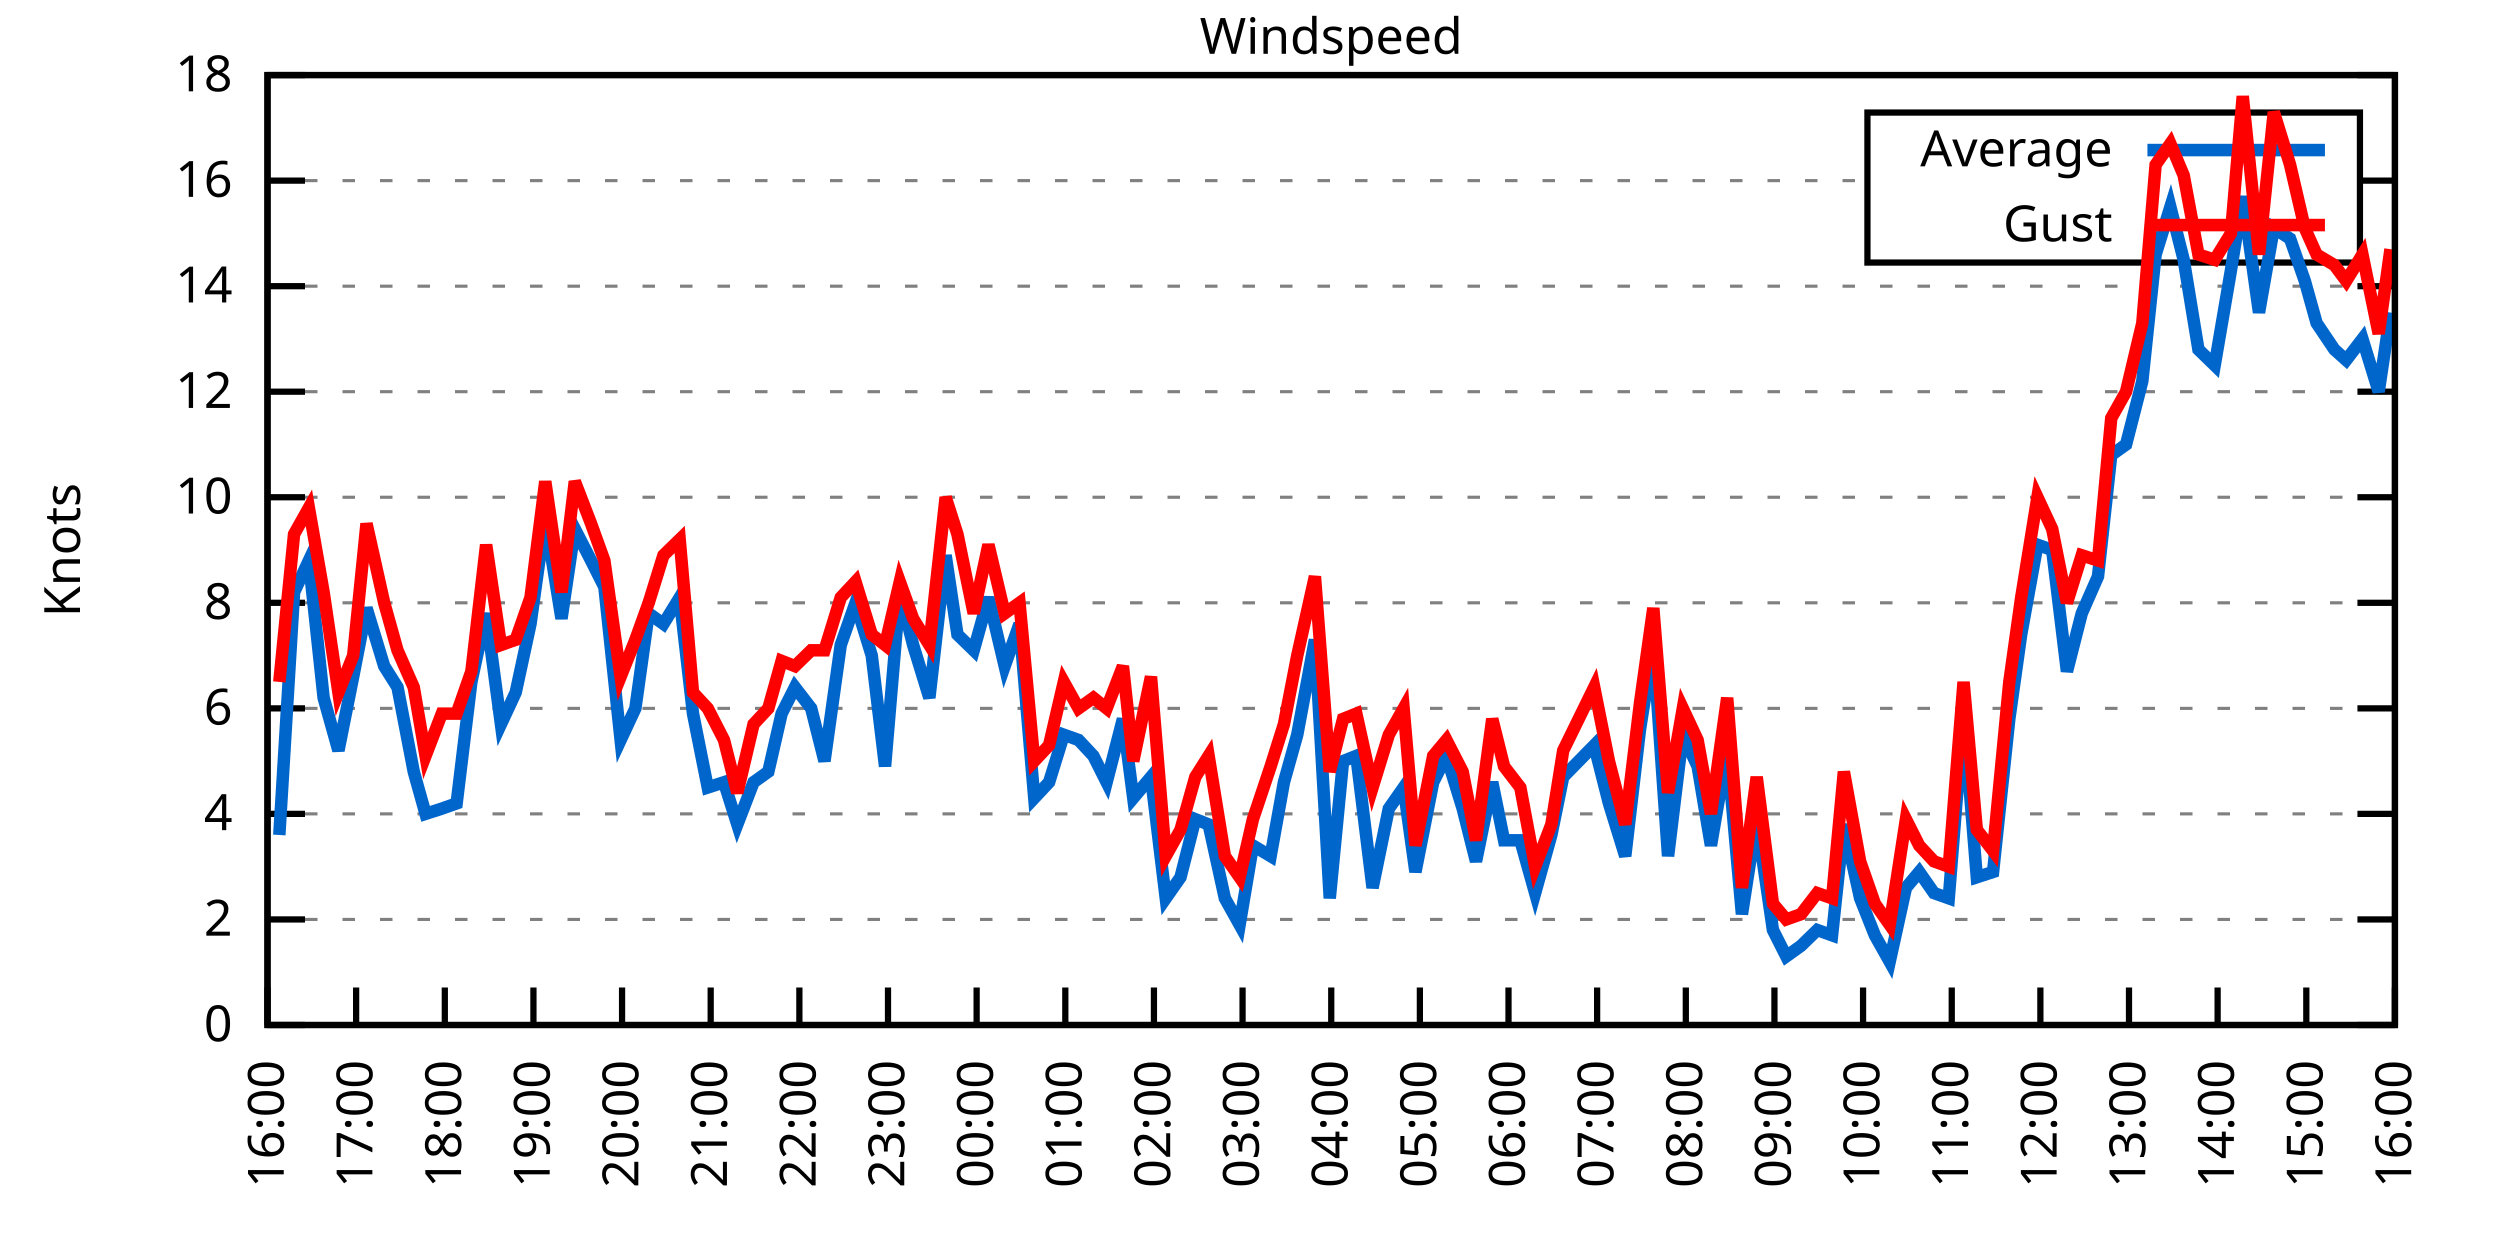
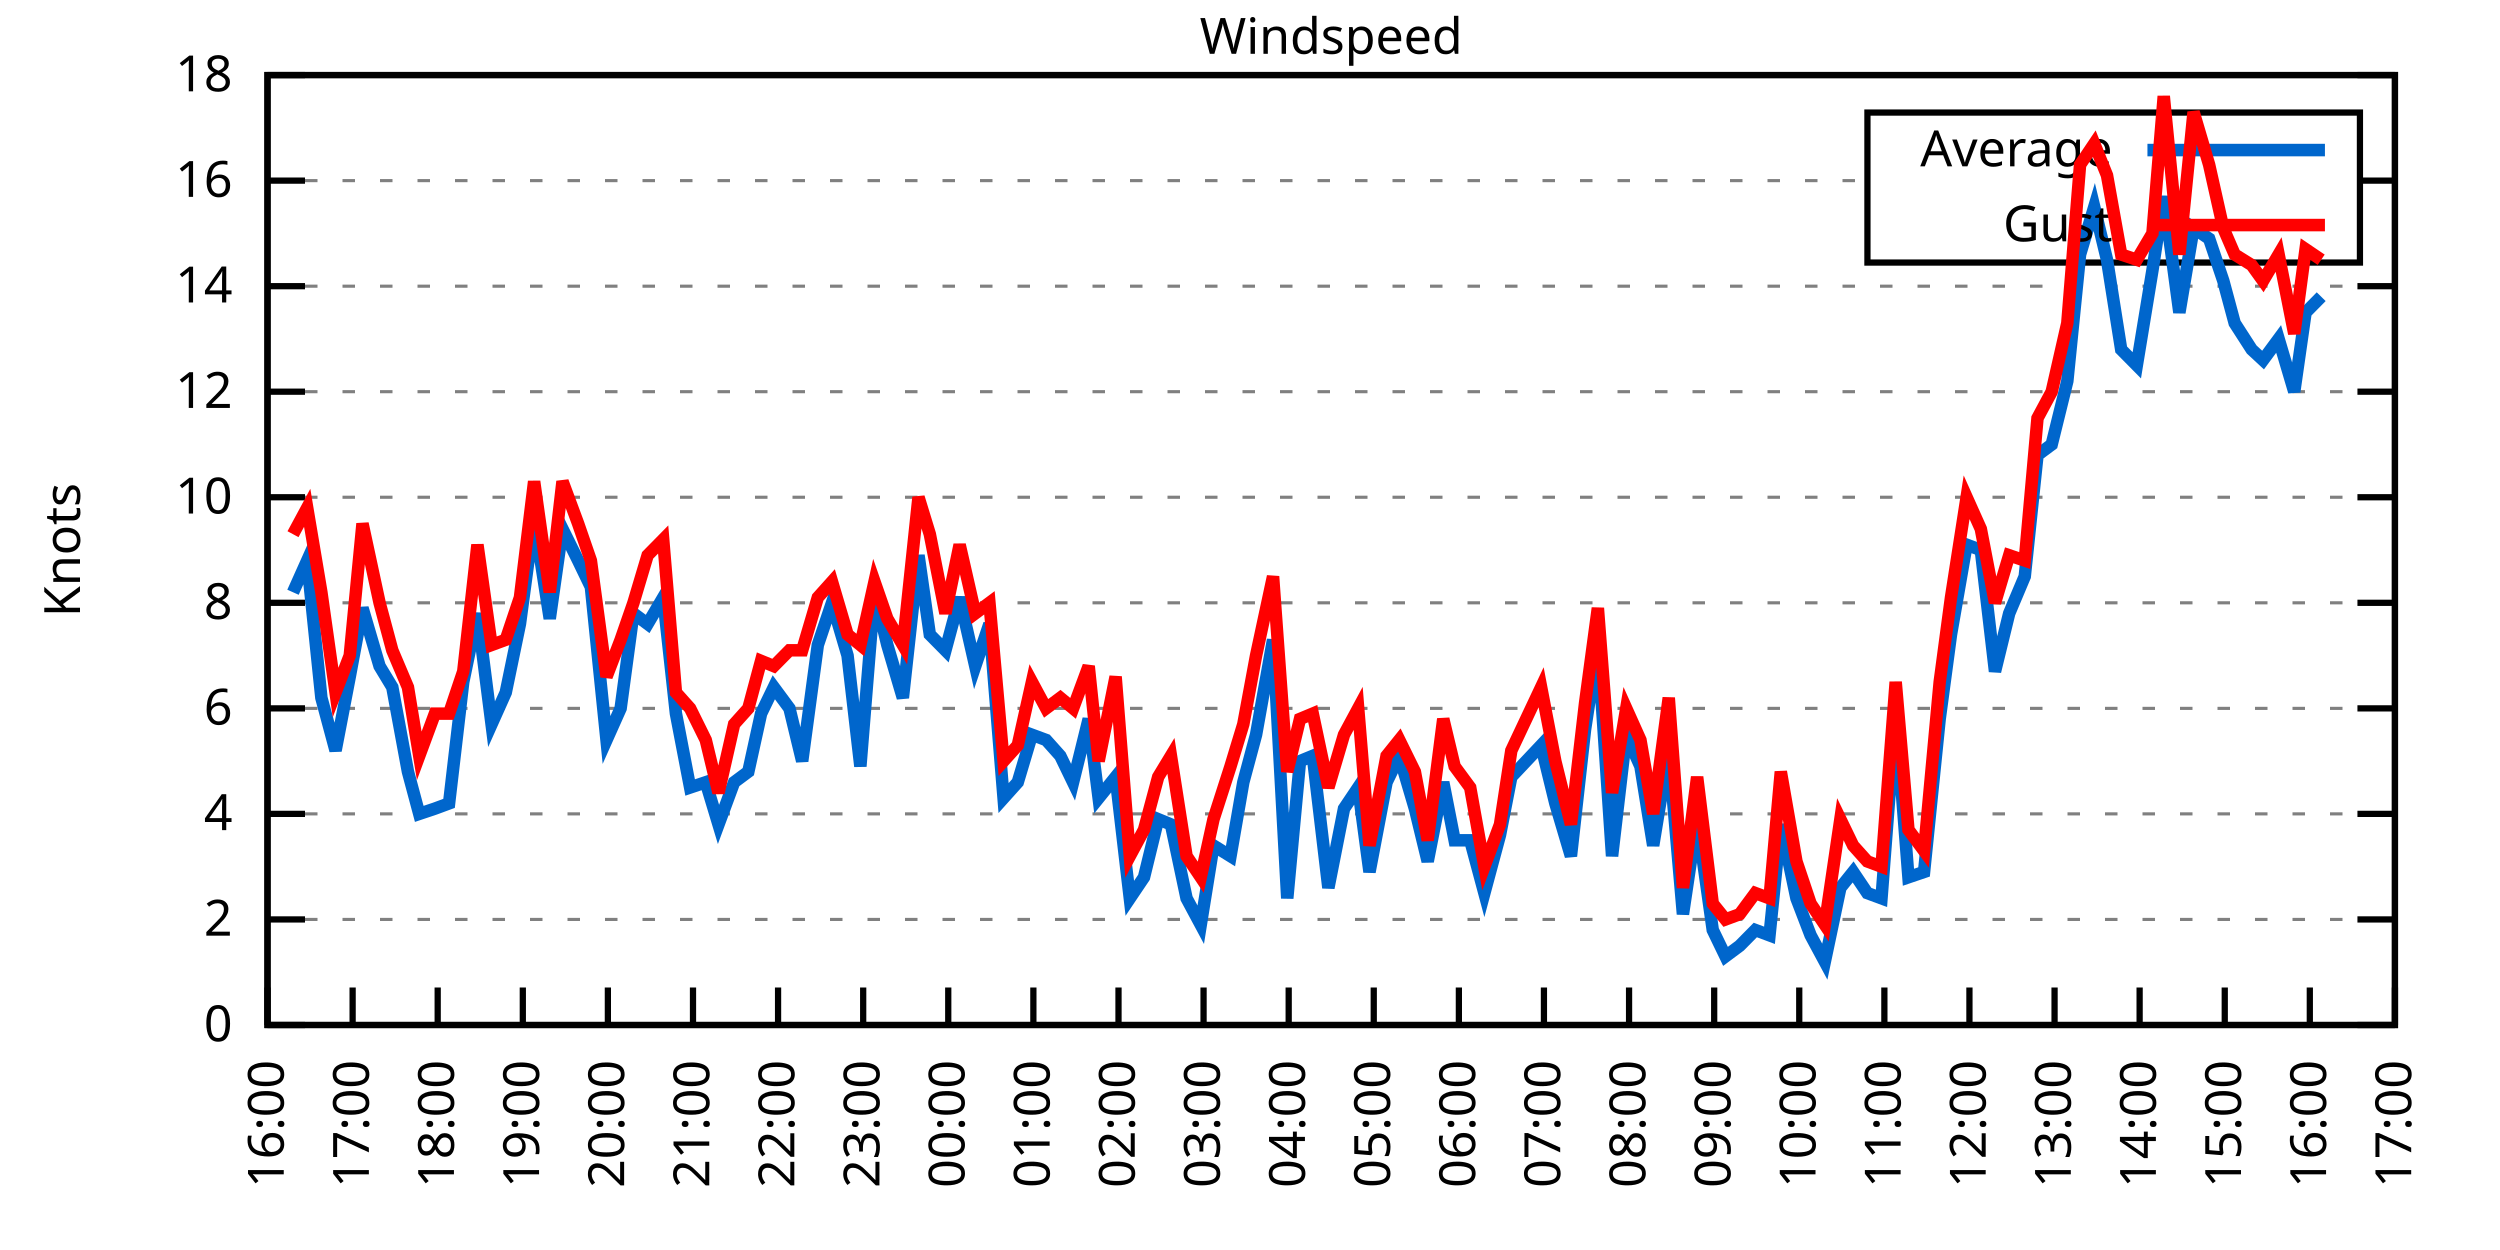
<svg xmlns="http://www.w3.org/2000/svg" xmlns:xlink="http://www.w3.org/1999/xlink" width="400" height="200" viewBox="0 0 400 200">
  <g id="gnuplot_canvas">
    <rect x="0" y="0" width="400" height="200" fill="none" />
    <defs>
      <circle id="gpDot" r="0.5" stroke-width="0.5" stroke="currentColor" />
      <path id="gpPt0" stroke-width="0.333" stroke="currentColor" d="M-1,0 h2 M0,-1 v2" />
      <path id="gpPt1" stroke-width="0.333" stroke="currentColor" d="M-1,-1 L1,1 M1,-1 L-1,1" />
      <path id="gpPt2" stroke-width="0.333" stroke="currentColor" d="M-1,0 L1,0 M0,-1 L0,1 M-1,-1 L1,1 M-1,1 L1,-1" />
      <rect id="gpPt3" stroke-width="0.333" stroke="currentColor" x="-1" y="-1" width="2" height="2" />
      <rect id="gpPt4" stroke-width="0.333" stroke="currentColor" fill="currentColor" x="-1" y="-1" width="2" height="2" />
      <circle id="gpPt5" stroke-width="0.333" stroke="currentColor" cx="0" cy="0" r="1" />
      <use xlink:href="#gpPt5" id="gpPt6" fill="currentColor" stroke="none" />
      <path id="gpPt7" stroke-width="0.333" stroke="currentColor" d="M0,-1.33 L-1.33,0.67 L1.33,0.67 z" />
      <use xlink:href="#gpPt7" id="gpPt8" fill="currentColor" stroke="none" />
      <use xlink:href="#gpPt7" id="gpPt9" stroke="currentColor" transform="rotate(180)" />
      <use xlink:href="#gpPt9" id="gpPt10" fill="currentColor" stroke="none" />
      <use xlink:href="#gpPt3" id="gpPt11" stroke="currentColor" transform="rotate(45)" />
      <use xlink:href="#gpPt11" id="gpPt12" fill="currentColor" stroke="none" />
      <path id="gpPt13" stroke-width="0.333" stroke="currentColor" d="M0,1.330 L1.265,0.411 L0.782,-1.067 L-0.782,-1.076 L-1.265,0.411 z" />
      <use xlink:href="#gpPt13" id="gpPt14" fill="currentColor" stroke="none" />
      <filter id="textbox" filterUnits="objectBoundingBox" x="0" y="0" height="1" width="1">
        <feFlood flood-color="white" flood-opacity="1" result="bgnd" />
        <feComposite in="SourceGraphic" in2="bgnd" operator="atop" />
      </filter>
      <filter id="greybox" filterUnits="objectBoundingBox" x="0" y="0" height="1" width="1">
        <feFlood flood-color="lightgrey" flood-opacity="1" result="grey" />
        <feComposite in="SourceGraphic" in2="grey" operator="atop" />
      </filter>
    </defs>
    <g fill="none" color="white" stroke="currentColor" stroke-width="1.00" stroke-linecap="butt" stroke-linejoin="miter">
</g>
    <g fill="none" color="black" stroke="currentColor" stroke-width="1.00" stroke-linecap="butt" stroke-linejoin="miter">
      <g stroke="none" shape-rendering="crispEdges">
        <polygon fill="rgb(255, 255, 255)" points="42.80,164.00 383.18,164.00 383.18,12.02 42.80,12.02 " />
      </g>
    </g>
    <g fill="none" color="black" stroke="currentColor" stroke-width="1.00" stroke-linecap="butt" stroke-linejoin="miter">
</g>
    <g fill="none" color="black" stroke="black" stroke-width="0.50" stroke-linecap="butt" stroke-linejoin="miter">
</g>
    <g fill="none" color="gray" stroke="currentColor" stroke-width="0.50" stroke-linecap="butt" stroke-linejoin="miter">
      <path stroke="gray" stroke-dasharray="2,4" class="gridline" d="M42.80,164.00 L383.19,164.00  " />
    </g>
    <g fill="none" color="gray" stroke="gray" stroke-width="1.00" stroke-linecap="butt" stroke-linejoin="miter">
</g>
    <g fill="none" color="black" stroke="currentColor" stroke-width="1.00" stroke-linecap="butt" stroke-linejoin="miter">
      <path stroke="black" d="M42.80,164.00 L48.80,164.00 M383.19,164.00 L377.19,164.00  " />
      <g transform="translate(37.20,166.60)" stroke="none" fill="black" font-family="Sans" font-size="8.00" text-anchor="end">
        <text>
          <tspan font-family="Sans"> 0</tspan>
        </text>
      </g>
    </g>
    <g fill="none" color="black" stroke="currentColor" stroke-width="1.00" stroke-linecap="butt" stroke-linejoin="miter">
</g>
    <g fill="none" color="black" stroke="black" stroke-width="0.50" stroke-linecap="butt" stroke-linejoin="miter">
</g>
    <g fill="none" color="gray" stroke="currentColor" stroke-width="0.50" stroke-linecap="butt" stroke-linejoin="miter">
      <path stroke="gray" stroke-dasharray="2,4" class="gridline" d="M42.80,147.11 L383.19,147.11  " />
    </g>
    <g fill="none" color="gray" stroke="gray" stroke-width="1.00" stroke-linecap="butt" stroke-linejoin="miter">
</g>
    <g fill="none" color="black" stroke="currentColor" stroke-width="1.00" stroke-linecap="butt" stroke-linejoin="miter">
      <path stroke="black" d="M42.80,147.11 L48.80,147.11 M383.19,147.11 L377.19,147.11  " />
      <g transform="translate(37.20,149.71)" stroke="none" fill="black" font-family="Sans" font-size="8.00" text-anchor="end">
        <text>
          <tspan font-family="Sans"> 2</tspan>
        </text>
      </g>
    </g>
    <g fill="none" color="black" stroke="currentColor" stroke-width="1.00" stroke-linecap="butt" stroke-linejoin="miter">
</g>
    <g fill="none" color="black" stroke="black" stroke-width="0.50" stroke-linecap="butt" stroke-linejoin="miter">
</g>
    <g fill="none" color="gray" stroke="currentColor" stroke-width="0.50" stroke-linecap="butt" stroke-linejoin="miter">
      <path stroke="gray" stroke-dasharray="2,4" class="gridline" d="M42.80,130.22 L383.19,130.22  " />
    </g>
    <g fill="none" color="gray" stroke="gray" stroke-width="1.00" stroke-linecap="butt" stroke-linejoin="miter">
</g>
    <g fill="none" color="black" stroke="currentColor" stroke-width="1.00" stroke-linecap="butt" stroke-linejoin="miter">
      <path stroke="black" d="M42.80,130.22 L48.80,130.22 M383.19,130.22 L377.19,130.22  " />
      <g transform="translate(37.20,132.82)" stroke="none" fill="black" font-family="Sans" font-size="8.00" text-anchor="end">
        <text>
          <tspan font-family="Sans"> 4</tspan>
        </text>
      </g>
    </g>
    <g fill="none" color="black" stroke="currentColor" stroke-width="1.00" stroke-linecap="butt" stroke-linejoin="miter">
</g>
    <g fill="none" color="black" stroke="black" stroke-width="0.50" stroke-linecap="butt" stroke-linejoin="miter">
</g>
    <g fill="none" color="gray" stroke="currentColor" stroke-width="0.50" stroke-linecap="butt" stroke-linejoin="miter">
      <path stroke="gray" stroke-dasharray="2,4" class="gridline" d="M42.80,113.34 L383.19,113.34  " />
    </g>
    <g fill="none" color="gray" stroke="gray" stroke-width="1.00" stroke-linecap="butt" stroke-linejoin="miter">
</g>
    <g fill="none" color="black" stroke="currentColor" stroke-width="1.00" stroke-linecap="butt" stroke-linejoin="miter">
      <path stroke="black" d="M42.80,113.34 L48.80,113.34 M383.19,113.34 L377.19,113.34  " />
      <g transform="translate(37.20,115.94)" stroke="none" fill="black" font-family="Sans" font-size="8.00" text-anchor="end">
        <text>
          <tspan font-family="Sans"> 6</tspan>
        </text>
      </g>
    </g>
    <g fill="none" color="black" stroke="currentColor" stroke-width="1.00" stroke-linecap="butt" stroke-linejoin="miter">
</g>
    <g fill="none" color="black" stroke="black" stroke-width="0.50" stroke-linecap="butt" stroke-linejoin="miter">
</g>
    <g fill="none" color="gray" stroke="currentColor" stroke-width="0.50" stroke-linecap="butt" stroke-linejoin="miter">
      <path stroke="gray" stroke-dasharray="2,4" class="gridline" d="M42.80,96.45 L383.19,96.45  " />
    </g>
    <g fill="none" color="gray" stroke="gray" stroke-width="1.00" stroke-linecap="butt" stroke-linejoin="miter">
</g>
    <g fill="none" color="black" stroke="currentColor" stroke-width="1.00" stroke-linecap="butt" stroke-linejoin="miter">
      <path stroke="black" d="M42.80,96.45 L48.80,96.45 M383.19,96.45 L377.19,96.45  " />
      <g transform="translate(37.20,99.05)" stroke="none" fill="black" font-family="Sans" font-size="8.00" text-anchor="end">
        <text>
          <tspan font-family="Sans"> 8</tspan>
        </text>
      </g>
    </g>
    <g fill="none" color="black" stroke="currentColor" stroke-width="1.00" stroke-linecap="butt" stroke-linejoin="miter">
</g>
    <g fill="none" color="black" stroke="black" stroke-width="0.50" stroke-linecap="butt" stroke-linejoin="miter">
</g>
    <g fill="none" color="gray" stroke="currentColor" stroke-width="0.50" stroke-linecap="butt" stroke-linejoin="miter">
      <path stroke="gray" stroke-dasharray="2,4" class="gridline" d="M42.80,79.56 L383.19,79.56  " />
    </g>
    <g fill="none" color="gray" stroke="gray" stroke-width="1.00" stroke-linecap="butt" stroke-linejoin="miter">
</g>
    <g fill="none" color="black" stroke="currentColor" stroke-width="1.00" stroke-linecap="butt" stroke-linejoin="miter">
      <path stroke="black" d="M42.80,79.56 L48.80,79.56 M383.19,79.56 L377.19,79.56  " />
      <g transform="translate(37.20,82.16)" stroke="none" fill="black" font-family="Sans" font-size="8.00" text-anchor="end">
        <text>
          <tspan font-family="Sans"> 10</tspan>
        </text>
      </g>
    </g>
    <g fill="none" color="black" stroke="currentColor" stroke-width="1.00" stroke-linecap="butt" stroke-linejoin="miter">
</g>
    <g fill="none" color="black" stroke="black" stroke-width="0.50" stroke-linecap="butt" stroke-linejoin="miter">
</g>
    <g fill="none" color="gray" stroke="currentColor" stroke-width="0.50" stroke-linecap="butt" stroke-linejoin="miter">
      <path stroke="gray" stroke-dasharray="2,4" class="gridline" d="M42.80,62.67 L383.19,62.67  " />
    </g>
    <g fill="none" color="gray" stroke="gray" stroke-width="1.00" stroke-linecap="butt" stroke-linejoin="miter">
</g>
    <g fill="none" color="black" stroke="currentColor" stroke-width="1.00" stroke-linecap="butt" stroke-linejoin="miter">
      <path stroke="black" d="M42.80,62.67 L48.80,62.67 M383.19,62.67 L377.19,62.67  " />
      <g transform="translate(37.20,65.27)" stroke="none" fill="black" font-family="Sans" font-size="8.00" text-anchor="end">
        <text>
          <tspan font-family="Sans"> 12</tspan>
        </text>
      </g>
    </g>
    <g fill="none" color="black" stroke="currentColor" stroke-width="1.00" stroke-linecap="butt" stroke-linejoin="miter">
</g>
    <g fill="none" color="black" stroke="black" stroke-width="0.50" stroke-linecap="butt" stroke-linejoin="miter">
</g>
    <g fill="none" color="gray" stroke="currentColor" stroke-width="0.50" stroke-linecap="butt" stroke-linejoin="miter">
      <path stroke="gray" stroke-dasharray="2,4" class="gridline" d="M42.80,45.79 L383.19,45.79  " />
    </g>
    <g fill="none" color="gray" stroke="gray" stroke-width="1.00" stroke-linecap="butt" stroke-linejoin="miter">
</g>
    <g fill="none" color="black" stroke="currentColor" stroke-width="1.00" stroke-linecap="butt" stroke-linejoin="miter">
      <path stroke="black" d="M42.80,45.79 L48.80,45.79 M383.19,45.79 L377.19,45.79  " />
      <g transform="translate(37.20,48.39)" stroke="none" fill="black" font-family="Sans" font-size="8.00" text-anchor="end">
        <text>
          <tspan font-family="Sans"> 14</tspan>
        </text>
      </g>
    </g>
    <g fill="none" color="black" stroke="currentColor" stroke-width="1.00" stroke-linecap="butt" stroke-linejoin="miter">
</g>
    <g fill="none" color="black" stroke="black" stroke-width="0.50" stroke-linecap="butt" stroke-linejoin="miter">
</g>
    <g fill="none" color="gray" stroke="currentColor" stroke-width="0.50" stroke-linecap="butt" stroke-linejoin="miter">
      <path stroke="gray" stroke-dasharray="2,4" class="gridline" d="M42.80,28.90 L298.79,28.90 M377.59,28.90 L383.19,28.90  " />
    </g>
    <g fill="none" color="gray" stroke="gray" stroke-width="1.00" stroke-linecap="butt" stroke-linejoin="miter">
</g>
    <g fill="none" color="black" stroke="currentColor" stroke-width="1.00" stroke-linecap="butt" stroke-linejoin="miter">
      <path stroke="black" d="M42.80,28.90 L48.80,28.90 M383.19,28.90 L377.19,28.90  " />
      <g transform="translate(37.20,31.50)" stroke="none" fill="black" font-family="Sans" font-size="8.00" text-anchor="end">
        <text>
          <tspan font-family="Sans"> 16</tspan>
        </text>
      </g>
    </g>
    <g fill="none" color="black" stroke="currentColor" stroke-width="1.00" stroke-linecap="butt" stroke-linejoin="miter">
</g>
    <g fill="none" color="black" stroke="black" stroke-width="0.50" stroke-linecap="butt" stroke-linejoin="miter">
</g>
    <g fill="none" color="gray" stroke="currentColor" stroke-width="0.50" stroke-linecap="butt" stroke-linejoin="miter">
      <path stroke="gray" stroke-dasharray="2,4" class="gridline" d="M42.80,12.01 L383.19,12.01  " />
    </g>
    <g fill="none" color="gray" stroke="gray" stroke-width="1.00" stroke-linecap="butt" stroke-linejoin="miter">
</g>
    <g fill="none" color="black" stroke="currentColor" stroke-width="1.00" stroke-linecap="butt" stroke-linejoin="miter">
      <path stroke="black" d="M42.80,12.01 L48.80,12.01 M383.19,12.01 L377.19,12.01  " />
      <g transform="translate(37.20,14.61)" stroke="none" fill="black" font-family="Sans" font-size="8.00" text-anchor="end">
        <text>
          <tspan font-family="Sans"> 18</tspan>
        </text>
      </g>
    </g>
    <g fill="none" color="black" stroke="currentColor" stroke-width="1.00" stroke-linecap="butt" stroke-linejoin="miter">
      <path stroke="black" d="M42.80,164.00 L42.80,158.00  " />
      <g transform="translate(45.40,169.60) rotate(270.00)" stroke="none" fill="black" font-family="Sans" font-size="8.00" text-anchor="end">
        <text>
          <tspan font-family="Sans">16:00</tspan>
        </text>
      </g>
    </g>
    <g fill="none" color="black" stroke="currentColor" stroke-width="1.00" stroke-linecap="butt" stroke-linejoin="miter">
-       <path stroke="black" d="M56.98,164.00 L56.98,158.00  " />
-       <g transform="translate(59.58,169.60) rotate(270.00)" stroke="none" fill="black" font-family="Sans" font-size="8.00" text-anchor="end">
+       <path stroke="black" d="M56.42,164.00 L56.42,158.00  " />
+       <g transform="translate(59.02,169.60) rotate(270.00)" stroke="none" fill="black" font-family="Sans" font-size="8.00" text-anchor="end">
        <text>
          <tspan font-family="Sans">17:00</tspan>
        </text>
      </g>
    </g>
    <g fill="none" color="black" stroke="currentColor" stroke-width="1.00" stroke-linecap="butt" stroke-linejoin="miter">
-       <path stroke="black" d="M71.17,164.00 L71.17,158.00  " />
-       <g transform="translate(73.77,169.60) rotate(270.00)" stroke="none" fill="black" font-family="Sans" font-size="8.00" text-anchor="end">
+       <path stroke="black" d="M70.03,164.00 L70.03,158.00  " />
+       <g transform="translate(72.63,169.60) rotate(270.00)" stroke="none" fill="black" font-family="Sans" font-size="8.00" text-anchor="end">
        <text>
          <tspan font-family="Sans">18:00</tspan>
        </text>
      </g>
    </g>
    <g fill="none" color="black" stroke="currentColor" stroke-width="1.00" stroke-linecap="butt" stroke-linejoin="miter">
-       <path stroke="black" d="M85.35,164.00 L85.35,158.00  " />
-       <g transform="translate(87.95,169.60) rotate(270.00)" stroke="none" fill="black" font-family="Sans" font-size="8.00" text-anchor="end">
+       <path stroke="black" d="M83.65,164.00 L83.65,158.00  " />
+       <g transform="translate(86.25,169.60) rotate(270.00)" stroke="none" fill="black" font-family="Sans" font-size="8.00" text-anchor="end">
        <text>
          <tspan font-family="Sans">19:00</tspan>
        </text>
      </g>
    </g>
    <g fill="none" color="black" stroke="currentColor" stroke-width="1.00" stroke-linecap="butt" stroke-linejoin="miter">
-       <path stroke="black" d="M99.53,164.00 L99.53,158.00  " />
-       <g transform="translate(102.13,169.60) rotate(270.00)" stroke="none" fill="black" font-family="Sans" font-size="8.00" text-anchor="end">
+       <path stroke="black" d="M97.26,164.00 L97.26,158.00  " />
+       <g transform="translate(99.86,169.60) rotate(270.00)" stroke="none" fill="black" font-family="Sans" font-size="8.00" text-anchor="end">
        <text>
          <tspan font-family="Sans">20:00</tspan>
        </text>
      </g>
    </g>
    <g fill="none" color="black" stroke="currentColor" stroke-width="1.00" stroke-linecap="butt" stroke-linejoin="miter">
-       <path stroke="black" d="M113.71,164.00 L113.71,158.00  " />
-       <g transform="translate(116.31,169.60) rotate(270.00)" stroke="none" fill="black" font-family="Sans" font-size="8.00" text-anchor="end">
+       <path stroke="black" d="M110.88,164.00 L110.88,158.00  " />
+       <g transform="translate(113.48,169.60) rotate(270.00)" stroke="none" fill="black" font-family="Sans" font-size="8.00" text-anchor="end">
        <text>
          <tspan font-family="Sans">21:00</tspan>
        </text>
      </g>
    </g>
    <g fill="none" color="black" stroke="currentColor" stroke-width="1.00" stroke-linecap="butt" stroke-linejoin="miter">
-       <path stroke="black" d="M127.90,164.00 L127.90,158.00  " />
-       <g transform="translate(130.50,169.60) rotate(270.00)" stroke="none" fill="black" font-family="Sans" font-size="8.00" text-anchor="end">
+       <path stroke="black" d="M124.49,164.00 L124.49,158.00  " />
+       <g transform="translate(127.09,169.60) rotate(270.00)" stroke="none" fill="black" font-family="Sans" font-size="8.00" text-anchor="end">
        <text>
          <tspan font-family="Sans">22:00</tspan>
        </text>
      </g>
    </g>
    <g fill="none" color="black" stroke="currentColor" stroke-width="1.00" stroke-linecap="butt" stroke-linejoin="miter">
-       <path stroke="black" d="M142.08,164.00 L142.08,158.00  " />
-       <g transform="translate(144.68,169.60) rotate(270.00)" stroke="none" fill="black" font-family="Sans" font-size="8.00" text-anchor="end">
+       <path stroke="black" d="M138.11,164.00 L138.11,158.00  " />
+       <g transform="translate(140.71,169.60) rotate(270.00)" stroke="none" fill="black" font-family="Sans" font-size="8.00" text-anchor="end">
        <text>
          <tspan font-family="Sans">23:00</tspan>
        </text>
      </g>
    </g>
    <g fill="none" color="black" stroke="currentColor" stroke-width="1.00" stroke-linecap="butt" stroke-linejoin="miter">
-       <path stroke="black" d="M156.26,164.00 L156.26,158.00  " />
-       <g transform="translate(158.86,169.60) rotate(270.00)" stroke="none" fill="black" font-family="Sans" font-size="8.00" text-anchor="end">
+       <path stroke="black" d="M151.72,164.00 L151.72,158.00  " />
+       <g transform="translate(154.32,169.60) rotate(270.00)" stroke="none" fill="black" font-family="Sans" font-size="8.00" text-anchor="end">
        <text>
          <tspan font-family="Sans">00:00</tspan>
        </text>
      </g>
    </g>
    <g fill="none" color="black" stroke="currentColor" stroke-width="1.00" stroke-linecap="butt" stroke-linejoin="miter">
-       <path stroke="black" d="M170.45,164.00 L170.45,158.00  " />
-       <g transform="translate(173.05,169.60) rotate(270.00)" stroke="none" fill="black" font-family="Sans" font-size="8.00" text-anchor="end">
+       <path stroke="black" d="M165.34,164.00 L165.34,158.00  " />
+       <g transform="translate(167.94,169.60) rotate(270.00)" stroke="none" fill="black" font-family="Sans" font-size="8.00" text-anchor="end">
        <text>
          <tspan font-family="Sans">01:00</tspan>
        </text>
      </g>
    </g>
    <g fill="none" color="black" stroke="currentColor" stroke-width="1.00" stroke-linecap="butt" stroke-linejoin="miter">
-       <path stroke="black" d="M184.63,164.00 L184.63,158.00  " />
-       <g transform="translate(187.23,169.60) rotate(270.00)" stroke="none" fill="black" font-family="Sans" font-size="8.00" text-anchor="end">
+       <path stroke="black" d="M178.96,164.00 L178.96,158.00  " />
+       <g transform="translate(181.56,169.60) rotate(270.00)" stroke="none" fill="black" font-family="Sans" font-size="8.00" text-anchor="end">
        <text>
          <tspan font-family="Sans">02:00</tspan>
        </text>
      </g>
    </g>
    <g fill="none" color="black" stroke="currentColor" stroke-width="1.00" stroke-linecap="butt" stroke-linejoin="miter">
-       <path stroke="black" d="M198.81,164.00 L198.81,158.00  " />
-       <g transform="translate(201.41,169.60) rotate(270.00)" stroke="none" fill="black" font-family="Sans" font-size="8.00" text-anchor="end">
+       <path stroke="black" d="M192.57,164.00 L192.57,158.00  " />
+       <g transform="translate(195.17,169.60) rotate(270.00)" stroke="none" fill="black" font-family="Sans" font-size="8.00" text-anchor="end">
        <text>
          <tspan font-family="Sans">03:00</tspan>
        </text>
      </g>
    </g>
    <g fill="none" color="black" stroke="currentColor" stroke-width="1.00" stroke-linecap="butt" stroke-linejoin="miter">
-       <path stroke="black" d="M213.00,164.00 L213.00,158.00  " />
-       <g transform="translate(215.60,169.60) rotate(270.00)" stroke="none" fill="black" font-family="Sans" font-size="8.00" text-anchor="end">
+       <path stroke="black" d="M206.19,164.00 L206.19,158.00  " />
+       <g transform="translate(208.79,169.60) rotate(270.00)" stroke="none" fill="black" font-family="Sans" font-size="8.00" text-anchor="end">
        <text>
          <tspan font-family="Sans">04:00</tspan>
        </text>
      </g>
    </g>
    <g fill="none" color="black" stroke="currentColor" stroke-width="1.00" stroke-linecap="butt" stroke-linejoin="miter">
-       <path stroke="black" d="M227.18,164.00 L227.18,158.00  " />
-       <g transform="translate(229.78,169.60) rotate(270.00)" stroke="none" fill="black" font-family="Sans" font-size="8.00" text-anchor="end">
+       <path stroke="black" d="M219.80,164.00 L219.80,158.00  " />
+       <g transform="translate(222.40,169.60) rotate(270.00)" stroke="none" fill="black" font-family="Sans" font-size="8.00" text-anchor="end">
        <text>
          <tspan font-family="Sans">05:00</tspan>
        </text>
      </g>
    </g>
    <g fill="none" color="black" stroke="currentColor" stroke-width="1.00" stroke-linecap="butt" stroke-linejoin="miter">
-       <path stroke="black" d="M241.36,164.00 L241.36,158.00  " />
-       <g transform="translate(243.96,169.60) rotate(270.00)" stroke="none" fill="black" font-family="Sans" font-size="8.00" text-anchor="end">
+       <path stroke="black" d="M233.42,164.00 L233.42,158.00  " />
+       <g transform="translate(236.02,169.60) rotate(270.00)" stroke="none" fill="black" font-family="Sans" font-size="8.00" text-anchor="end">
        <text>
          <tspan font-family="Sans">06:00</tspan>
        </text>
      </g>
    </g>
    <g fill="none" color="black" stroke="currentColor" stroke-width="1.00" stroke-linecap="butt" stroke-linejoin="miter">
-       <path stroke="black" d="M255.54,164.00 L255.54,158.00  " />
-       <g transform="translate(258.14,169.60) rotate(270.00)" stroke="none" fill="black" font-family="Sans" font-size="8.00" text-anchor="end">
+       <path stroke="black" d="M247.03,164.00 L247.03,158.00  " />
+       <g transform="translate(249.63,169.60) rotate(270.00)" stroke="none" fill="black" font-family="Sans" font-size="8.00" text-anchor="end">
        <text>
          <tspan font-family="Sans">07:00</tspan>
        </text>
      </g>
    </g>
    <g fill="none" color="black" stroke="currentColor" stroke-width="1.00" stroke-linecap="butt" stroke-linejoin="miter">
-       <path stroke="black" d="M269.73,164.00 L269.73,158.00  " />
-       <g transform="translate(272.33,169.60) rotate(270.00)" stroke="none" fill="black" font-family="Sans" font-size="8.00" text-anchor="end">
+       <path stroke="black" d="M260.65,164.00 L260.65,158.00  " />
+       <g transform="translate(263.25,169.60) rotate(270.00)" stroke="none" fill="black" font-family="Sans" font-size="8.00" text-anchor="end">
        <text>
          <tspan font-family="Sans">08:00</tspan>
        </text>
      </g>
    </g>
    <g fill="none" color="black" stroke="currentColor" stroke-width="1.00" stroke-linecap="butt" stroke-linejoin="miter">
-       <path stroke="black" d="M283.91,164.00 L283.91,158.00  " />
-       <g transform="translate(286.51,169.60) rotate(270.00)" stroke="none" fill="black" font-family="Sans" font-size="8.00" text-anchor="end">
+       <path stroke="black" d="M274.27,164.00 L274.27,158.00  " />
+       <g transform="translate(276.87,169.60) rotate(270.00)" stroke="none" fill="black" font-family="Sans" font-size="8.00" text-anchor="end">
        <text>
          <tspan font-family="Sans">09:00</tspan>
        </text>
      </g>
    </g>
    <g fill="none" color="black" stroke="currentColor" stroke-width="1.00" stroke-linecap="butt" stroke-linejoin="miter">
-       <path stroke="black" d="M298.09,164.00 L298.09,158.00  " />
-       <g transform="translate(300.69,169.60) rotate(270.00)" stroke="none" fill="black" font-family="Sans" font-size="8.00" text-anchor="end">
+       <path stroke="black" d="M287.88,164.00 L287.88,158.00  " />
+       <g transform="translate(290.48,169.60) rotate(270.00)" stroke="none" fill="black" font-family="Sans" font-size="8.00" text-anchor="end">
        <text>
          <tspan font-family="Sans">10:00</tspan>
        </text>
      </g>
    </g>
    <g fill="none" color="black" stroke="currentColor" stroke-width="1.00" stroke-linecap="butt" stroke-linejoin="miter">
-       <path stroke="black" d="M312.28,164.00 L312.28,158.00  " />
-       <g transform="translate(314.88,169.60) rotate(270.00)" stroke="none" fill="black" font-family="Sans" font-size="8.00" text-anchor="end">
+       <path stroke="black" d="M301.50,164.00 L301.50,158.00  " />
+       <g transform="translate(304.10,169.60) rotate(270.00)" stroke="none" fill="black" font-family="Sans" font-size="8.00" text-anchor="end">
        <text>
          <tspan font-family="Sans">11:00</tspan>
        </text>
      </g>
    </g>
    <g fill="none" color="black" stroke="currentColor" stroke-width="1.00" stroke-linecap="butt" stroke-linejoin="miter">
-       <path stroke="black" d="M326.46,164.00 L326.46,158.00  " />
-       <g transform="translate(329.06,169.60) rotate(270.00)" stroke="none" fill="black" font-family="Sans" font-size="8.00" text-anchor="end">
+       <path stroke="black" d="M315.11,164.00 L315.11,158.00  " />
+       <g transform="translate(317.71,169.60) rotate(270.00)" stroke="none" fill="black" font-family="Sans" font-size="8.00" text-anchor="end">
        <text>
          <tspan font-family="Sans">12:00</tspan>
        </text>
      </g>
    </g>
    <g fill="none" color="black" stroke="currentColor" stroke-width="1.00" stroke-linecap="butt" stroke-linejoin="miter">
-       <path stroke="black" d="M340.64,164.00 L340.64,158.00  " />
-       <g transform="translate(343.24,169.60) rotate(270.00)" stroke="none" fill="black" font-family="Sans" font-size="8.00" text-anchor="end">
+       <path stroke="black" d="M328.73,164.00 L328.73,158.00  " />
+       <g transform="translate(331.33,169.60) rotate(270.00)" stroke="none" fill="black" font-family="Sans" font-size="8.00" text-anchor="end">
        <text>
          <tspan font-family="Sans">13:00</tspan>
        </text>
      </g>
    </g>
    <g fill="none" color="black" stroke="currentColor" stroke-width="1.00" stroke-linecap="butt" stroke-linejoin="miter">
-       <path stroke="black" d="M354.82,164.00 L354.82,158.00  " />
-       <g transform="translate(357.42,169.60) rotate(270.00)" stroke="none" fill="black" font-family="Sans" font-size="8.00" text-anchor="end">
+       <path stroke="black" d="M342.34,164.00 L342.34,158.00  " />
+       <g transform="translate(344.94,169.60) rotate(270.00)" stroke="none" fill="black" font-family="Sans" font-size="8.00" text-anchor="end">
        <text>
          <tspan font-family="Sans">14:00</tspan>
        </text>
      </g>
    </g>
    <g fill="none" color="black" stroke="currentColor" stroke-width="1.00" stroke-linecap="butt" stroke-linejoin="miter">
-       <path stroke="black" d="M369.01,164.00 L369.01,158.00  " />
-       <g transform="translate(371.61,169.60) rotate(270.00)" stroke="none" fill="black" font-family="Sans" font-size="8.00" text-anchor="end">
+       <path stroke="black" d="M355.96,164.00 L355.96,158.00  " />
+       <g transform="translate(358.56,169.60) rotate(270.00)" stroke="none" fill="black" font-family="Sans" font-size="8.00" text-anchor="end">
        <text>
          <tspan font-family="Sans">15:00</tspan>
+         </text>
+       </g>
+     </g>
+     <g fill="none" color="black" stroke="currentColor" stroke-width="1.00" stroke-linecap="butt" stroke-linejoin="miter">
+       <path stroke="black" d="M369.57,164.00 L369.57,158.00  " />
+       <g transform="translate(372.17,169.60) rotate(270.00)" stroke="none" fill="black" font-family="Sans" font-size="8.00" text-anchor="end">
+         <text>
+           <tspan font-family="Sans">16:00</tspan>
        </text>
      </g>
    </g>
    <g fill="none" color="black" stroke="currentColor" stroke-width="1.00" stroke-linecap="butt" stroke-linejoin="miter">
      <path stroke="black" d="M383.19,164.00 L383.19,158.00  " />
      <g transform="translate(385.79,169.60) rotate(270.00)" stroke="none" fill="black" font-family="Sans" font-size="8.00" text-anchor="end">
        <text>
-           <tspan font-family="Sans">16:00</tspan>
+           <tspan font-family="Sans">17:00</tspan>
        </text>
      </g>
    </g>
    <g fill="none" color="black" stroke="currentColor" stroke-width="1.00" stroke-linecap="butt" stroke-linejoin="miter">
</g>
    <g fill="none" color="black" stroke="currentColor" stroke-width="1.00" stroke-linecap="butt" stroke-linejoin="miter">
      <path stroke="black" d="M42.80,12.01 L42.80,164.00 L383.19,164.00 L383.19,12.01 L42.80,12.01 Z  " />
    </g>
    <g fill="none" color="black" stroke="currentColor" stroke-width="1.00" stroke-linecap="butt" stroke-linejoin="miter">
</g>
    <g fill="none" color="black" stroke="currentColor" stroke-width="1.00" stroke-linecap="butt" stroke-linejoin="miter">
      <path stroke="black" d="M298.79,42.01 L298.79,18.01 L377.59,18.01 L377.59,42.01 L298.79,42.01 Z  " />
    </g>
    <g id="Windspeed_plot_1">
      <g fill="none" color="white" stroke="black" stroke-width="2.00" stroke-linecap="butt" stroke-linejoin="miter">
</g>
      <g fill="none" color="black" stroke="currentColor" stroke-width="2.00" stroke-linecap="butt" stroke-linejoin="miter">
        <g transform="translate(337.99,26.61)" stroke="none" fill="black" font-family="Sans" font-size="8.00" text-anchor="end">
          <text>
            <tspan font-family="Sans">Average</tspan>
          </text>
        </g>
      </g>
      <g fill="none" color="black" stroke="currentColor" stroke-width="2.00" stroke-linecap="butt" stroke-linejoin="miter">
-         <path stroke="rgb(  0, 102, 204)" d="M343.59,24.01 L371.99,24.01 M44.69,133.60 L47.05,94.76 L49.42,89.69 L51.78,111.65 L54.15,120.09 L56.51,108.27   L58.64,97.29 L61.47,106.58 L63.60,109.96 L66.20,123.47 L68.09,130.22 L70.69,129.38 L73.06,128.54 L75.42,109.11   L77.78,98.14 L80.15,115.87 L82.51,110.80 L84.88,99.83 L87.24,82.94 L89.84,98.98 L91.97,84.63 L94.57,89.69   L96.70,93.92 L99.30,118.40 L101.66,113.34 L103.79,98.14 L106.15,99.83 L108.75,95.60 L110.88,114.18 L113.24,126.00   L115.84,125.16 L117.97,131.91 L120.57,125.16 L122.93,123.47 L125.06,114.18 L127.19,109.96 L129.79,113.34 L131.92,121.78   L134.52,103.20 L136.88,96.45 L139.48,104.89 L141.61,122.62 L143.97,94.76 L146.10,103.20 L148.70,111.65 L151.30,88.85   L153.19,101.52 L155.79,104.05 L158.15,95.60 L160.75,106.58 L163.12,99.83 L165.48,127.69 L167.85,125.16 L170.21,117.56   L172.57,118.40 L174.94,120.94 L177.06,125.16 L179.67,115.03 L181.32,127.69 L184.16,124.31 L186.52,143.73 L188.88,140.36   L191.25,131.07 L193.38,131.91 L195.98,143.73 L198.34,147.96 L200.47,135.29 L203.30,136.98 L205.43,125.16 L207.56,117.56   L210.39,102.36 L212.76,143.73 L214.89,121.78 L217.01,120.94 L219.61,142.05 L222.21,129.38 L224.58,126.00 L226.47,139.51   L229.31,125.16 L231.43,120.94 L234.03,129.38 L236.16,137.82 L238.76,125.16 L240.65,134.45 L243.25,134.45 L245.62,142.89   L248.22,133.60 L250.11,124.31 L255.07,119.25 L257.43,128.54 L260.04,136.98 L262.40,116.71 L264.53,103.20 L266.89,136.98   L269.25,117.56 L271.62,122.62 L273.75,135.29 L276.35,120.09 L278.71,146.27 L281.07,131.07 L283.67,148.80 L285.80,153.02   L288.16,151.33 L290.76,148.80 L293.13,149.65 L295.02,131.91 L297.62,143.73 L299.98,149.65 L302.35,153.87 L304.95,142.05   L307.08,139.51 L309.44,142.89 L311.80,143.73 L314.17,114.18 L316.29,140.36 L318.89,139.51 L321.49,115.03 L323.39,101.52   L325.99,87.16 L328.35,88.00 L330.71,107.43 L333.08,98.14 L335.68,92.23 L337.80,72.81 L340.17,71.12 L342.77,60.98   L344.90,40.72 L347.26,33.12 L349.39,41.56 L351.75,55.92 L354.35,58.45 L356.95,43.25 L358.84,31.43 L361.44,50.01   L363.81,36.50 L366.41,38.19 L368.77,44.94 L370.66,51.70 L373.50,55.92 L375.39,57.61 L377.99,54.23 L380.59,62.67   L382.48,50.01  " />
+         <path stroke="rgb(  0, 102, 204)" d="M343.59,24.01 L371.99,24.01 M46.88,94.76 L49.15,89.69 L51.42,111.65 L53.69,120.09 L55.96,108.27 L58.00,97.29   L60.73,106.58 L62.77,109.96 L65.27,123.47 L67.08,130.22 L69.58,129.38 L71.85,128.54 L74.12,109.11 L76.39,98.14   L78.65,115.87 L80.92,110.80 L83.19,99.83 L85.46,82.94 L87.96,98.98 L90.00,84.63 L92.50,89.69 L94.54,93.92   L97.04,118.40 L99.30,113.34 L101.35,98.14 L103.62,99.83 L106.11,95.60 L108.15,114.18 L110.42,126.00 L112.92,125.16   L114.96,131.91 L117.46,125.16 L119.73,123.47 L121.77,114.18 L123.81,109.96 L126.31,113.34 L128.35,121.78 L130.85,103.20   L133.12,96.45 L135.61,104.89 L137.66,122.62 L139.92,94.76 L141.97,103.20 L144.46,111.65 L146.96,88.85 L148.77,101.52   L151.27,104.05 L153.54,95.60 L156.04,106.58 L158.31,99.83 L160.57,127.69 L162.84,125.16 L165.11,117.56 L167.38,118.40   L169.65,120.94 L171.69,125.16 L174.19,115.03 L175.78,127.69 L178.50,124.31 L180.77,143.73 L183.04,140.36 L185.31,131.07   L187.35,131.91 L189.85,143.73 L192.12,147.96 L194.16,135.29 L196.88,136.98 L198.93,125.16 L200.97,117.56 L203.69,102.36   L205.96,143.73 L208.00,121.78 L210.04,120.94 L212.54,142.05 L215.04,129.38 L217.31,126.00 L219.12,139.51 L221.85,125.16   L223.89,120.94 L226.38,129.38 L228.43,137.82 L230.92,125.16 L232.74,134.45 L235.23,134.45 L237.50,142.89 L240.00,133.60   L241.81,124.31 L246.58,119.25 L248.85,128.54 L251.35,136.98 L253.61,116.71 L255.66,103.20 L257.93,136.98 L260.20,117.56   L262.47,122.62 L264.51,135.29 L267.00,120.09 L269.27,146.27 L271.54,131.07 L274.04,148.80 L276.08,153.02 L278.35,151.33   L280.85,148.80 L283.12,149.65 L284.93,131.91 L287.43,143.73 L289.70,149.65 L291.97,153.87 L294.46,142.05 L296.50,139.51   L298.77,142.89 L301.04,143.73 L303.31,114.18 L305.35,140.36 L307.85,139.51 L310.35,115.03 L312.16,101.52 L314.66,87.16   L316.93,88.00 L319.20,107.43 L321.47,98.14 L323.96,92.23 L326.00,72.81 L328.27,71.12 L330.77,60.98 L332.81,40.72   L335.08,33.12 L337.12,41.56 L339.39,55.92 L341.89,58.45 L344.39,43.25 L346.20,31.43 L348.70,50.01 L350.97,36.50   L353.46,38.19 L355.73,44.94 L357.55,51.70 L360.27,55.92 L362.09,57.61 L364.58,54.23 L367.08,62.67 L368.89,50.01   L371.39,47.47  " />
      </g>
    </g>
    <g id="Windspeed_plot_2">
      <g fill="none" color="black" stroke="currentColor" stroke-width="2.00" stroke-linecap="butt" stroke-linejoin="miter">
        <g transform="translate(337.99,38.61)" stroke="none" fill="black" font-family="Sans" font-size="8.00" text-anchor="end">
          <text>
            <tspan font-family="Sans">Gust</tspan>
          </text>
        </g>
      </g>
      <g fill="none" color="black" stroke="currentColor" stroke-width="2.00" stroke-linecap="butt" stroke-linejoin="miter">
-         <path stroke="rgb(255,   0,   0)" d="M343.59,36.01 L371.99,36.01 M44.69,109.11 L47.05,85.47 L49.42,81.25 L51.78,94.76 L54.15,110.80 L56.51,104.89   L58.64,83.78 L61.47,96.45 L63.60,104.05 L66.20,109.96 L68.09,120.94 L70.69,114.18 L73.06,114.18 L75.42,107.43   L77.78,87.16 L80.15,103.20 L82.51,102.36 L84.88,95.60 L87.24,77.03 L89.84,94.76 L91.97,77.03 L94.57,83.78   L96.70,89.69 L99.30,108.27 L101.66,102.36 L103.79,96.45 L106.15,88.85 L108.75,86.32 L110.88,110.80 L113.24,113.34   L115.84,118.40 L117.97,126.85 L120.57,115.87 L122.93,113.34 L125.06,105.74 L127.19,106.58 L129.79,104.05 L131.92,104.05   L134.52,95.60 L136.88,93.07 L139.48,101.52 L141.61,103.20 L143.97,93.07 L146.10,98.98 L148.70,103.20 L151.30,79.56   L153.19,85.47 L155.79,98.14 L158.15,87.16 L160.75,98.14 L163.12,96.45 L165.48,121.78 L167.85,119.25 L170.21,109.11   L172.57,113.34 L174.94,111.65 L177.06,113.34 L179.67,106.58 L181.32,121.78 L184.16,108.27 L186.52,136.98 L188.88,132.76   L191.25,124.31 L193.38,120.94 L195.98,136.98 L198.34,140.36 L200.47,131.07 L203.30,122.62 L205.43,115.87 L207.56,104.89   L210.39,92.23 L212.76,123.47 L214.89,115.03 L217.01,114.18 L219.61,126.00 L222.21,117.56 L224.58,113.34 L226.47,135.29   L229.31,120.94 L231.43,118.40 L234.03,123.47 L236.16,134.45 L238.76,115.03 L240.65,122.62 L243.25,126.00 L245.62,138.67   L248.22,131.91 L250.11,120.09 L255.07,109.96 L257.43,121.78 L260.04,131.91 L262.40,112.49 L264.53,97.29 L266.89,126.85   L269.25,113.34 L271.62,118.40 L273.75,130.22 L276.35,111.65 L278.71,142.05 L281.07,124.31 L283.67,144.58 L285.80,147.11   L288.16,146.27 L290.76,142.89 L293.13,143.73 L295.02,123.47 L297.62,137.82 L299.98,144.58 L302.35,147.96 L304.95,131.07   L307.08,135.29 L309.44,137.82 L311.80,138.67 L314.17,109.11 L316.29,132.76 L318.89,136.14 L321.49,109.11 L323.39,95.60   L325.99,79.56 L328.35,84.63 L330.71,96.45 L333.08,88.85 L335.68,89.69 L337.80,66.90 L340.17,62.67 L342.77,51.70   L344.90,26.36 L347.26,22.99 L349.39,28.05 L351.75,40.72 L354.35,41.56 L356.95,37.34 L358.84,15.39 L361.44,40.72   L363.81,17.92 L366.41,26.36 L368.77,36.50 L370.66,40.72 L373.50,42.41 L375.39,44.94 L377.99,40.72 L380.59,53.39   L382.48,39.87  " />
+         <path stroke="rgb(255,   0,   0)" d="M343.59,36.01 L371.99,36.01 M46.88,85.47 L49.15,81.25 L51.42,94.76 L53.69,110.80 L55.96,104.89 L58.00,83.78   L60.73,96.45 L62.77,104.05 L65.27,109.96 L67.08,120.94 L69.58,114.18 L71.85,114.18 L74.12,107.43 L76.39,87.16   L78.65,103.20 L80.92,102.36 L83.19,95.60 L85.46,77.03 L87.96,94.76 L90.00,77.03 L92.50,83.78 L94.54,89.69   L97.04,108.27 L99.30,102.36 L101.35,96.45 L103.62,88.85 L106.11,86.32 L108.15,110.80 L110.42,113.34 L112.92,118.40   L114.96,126.85 L117.46,115.87 L119.73,113.34 L121.77,105.74 L123.81,106.58 L126.31,104.05 L128.35,104.05 L130.85,95.60   L133.12,93.07 L135.61,101.52 L137.66,103.20 L139.92,93.07 L141.97,98.98 L144.46,103.20 L146.96,79.56 L148.77,85.47   L151.27,98.14 L153.54,87.16 L156.04,98.14 L158.31,96.45 L160.57,121.78 L162.84,119.25 L165.11,109.11 L167.38,113.34   L169.65,111.65 L171.69,113.34 L174.19,106.58 L175.78,121.78 L178.50,108.27 L180.77,136.98 L183.04,132.76 L185.31,124.31   L187.35,120.94 L189.85,136.98 L192.12,140.36 L194.16,131.07 L196.88,122.62 L198.93,115.87 L200.97,104.89 L203.69,92.23   L205.96,123.47 L208.00,115.03 L210.04,114.18 L212.54,126.00 L215.04,117.56 L217.31,113.34 L219.12,135.29 L221.85,120.94   L223.89,118.40 L226.38,123.47 L228.43,134.45 L230.92,115.03 L232.74,122.62 L235.23,126.00 L237.50,138.67 L240.00,131.91   L241.81,120.09 L246.58,109.96 L248.85,121.78 L251.35,131.91 L253.61,112.49 L255.66,97.29 L257.93,126.85 L260.20,113.34   L262.47,118.40 L264.51,130.22 L267.00,111.65 L269.27,142.05 L271.54,124.31 L274.04,144.58 L276.08,147.11 L278.35,146.27   L280.85,142.89 L283.12,143.73 L284.93,123.47 L287.43,137.82 L289.70,144.58 L291.97,147.96 L294.46,131.07 L296.50,135.29   L298.77,137.82 L301.04,138.67 L303.31,109.11 L305.35,132.76 L307.85,136.14 L310.35,109.11 L312.16,95.60 L314.66,79.56   L316.93,84.63 L319.20,96.45 L321.47,88.85 L323.96,89.69 L326.00,66.90 L328.27,62.67 L330.77,51.70 L332.81,26.36   L335.08,22.99 L337.12,28.05 L339.39,40.72 L341.89,41.56 L344.39,37.34 L346.20,15.39 L348.70,40.72 L350.97,17.92   L353.46,26.36 L355.73,36.50 L357.55,40.72 L360.27,42.41 L362.09,44.94 L364.58,40.72 L367.08,53.39 L368.89,39.87   L371.39,41.56  " />
      </g>
    </g>
    <g fill="none" color="black" stroke="currentColor" stroke-width="2.00" stroke-linecap="butt" stroke-linejoin="miter">
</g>
    <g fill="none" color="black" stroke="black" stroke-width="1.00" stroke-linecap="butt" stroke-linejoin="miter">
</g>
    <g fill="none" color="black" stroke="currentColor" stroke-width="1.00" stroke-linecap="butt" stroke-linejoin="miter">
      <path stroke="black" d="M42.80,12.01 L42.80,164.00 L383.19,164.00 L383.19,12.01 L42.80,12.01 Z  " />
      <g transform="translate(12.80,88.01) rotate(270.00)" stroke="none" fill="black" font-family="Sans" font-size="8.00" text-anchor="middle">
        <text>
          <tspan font-family="Sans">Knots</tspan>
        </text>
      </g>
    </g>
    <g fill="none" color="black" stroke="currentColor" stroke-width="1.00" stroke-linecap="butt" stroke-linejoin="miter">
</g>
    <g fill="none" color="black" stroke="currentColor" stroke-width="1.00" stroke-linecap="butt" stroke-linejoin="miter">
      <g transform="translate(212.99,8.61)" stroke="none" fill="black" font-family="Sans" font-size="8.00" text-anchor="middle">
        <text>
          <tspan font-family="Sans">Windspeed</tspan>
        </text>
      </g>
    </g>
    <g fill="none" color="black" stroke="currentColor" stroke-width="1.00" stroke-linecap="butt" stroke-linejoin="miter">
</g>
  </g>
</svg>
